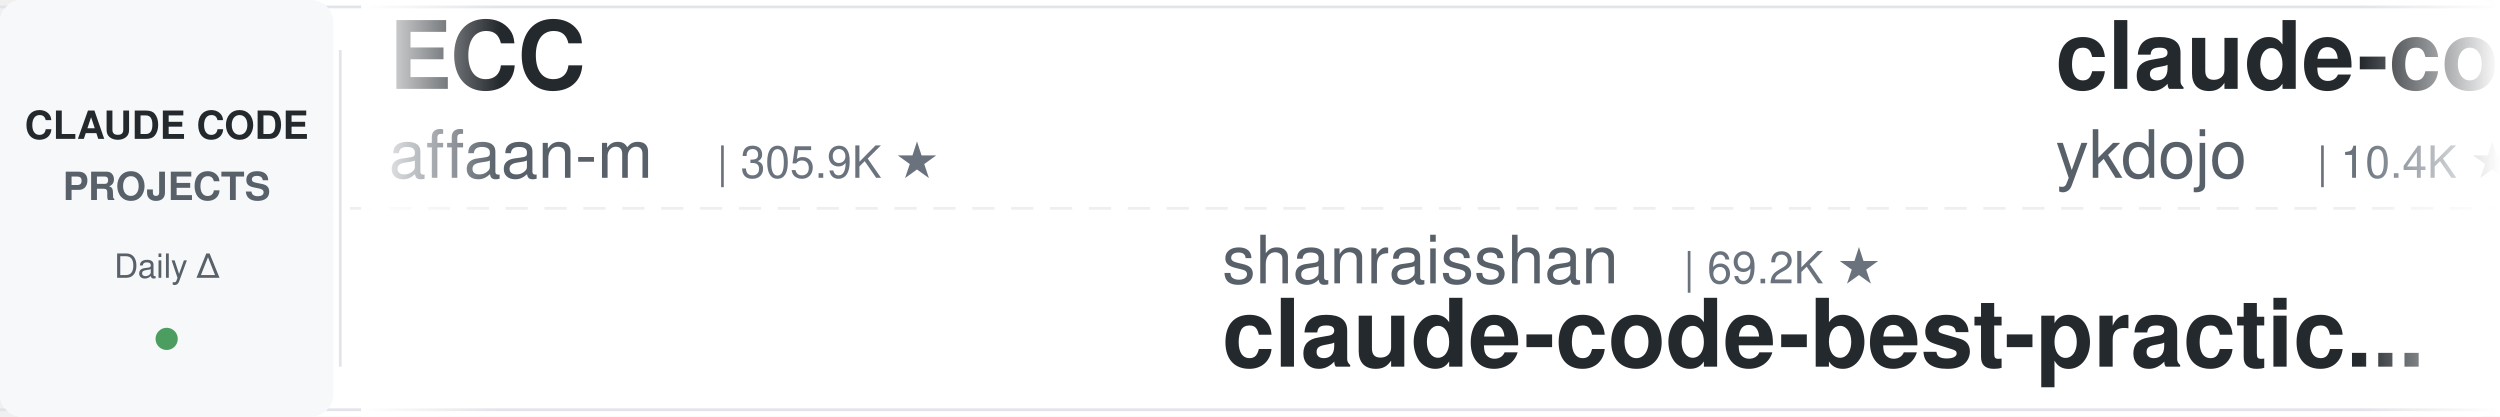
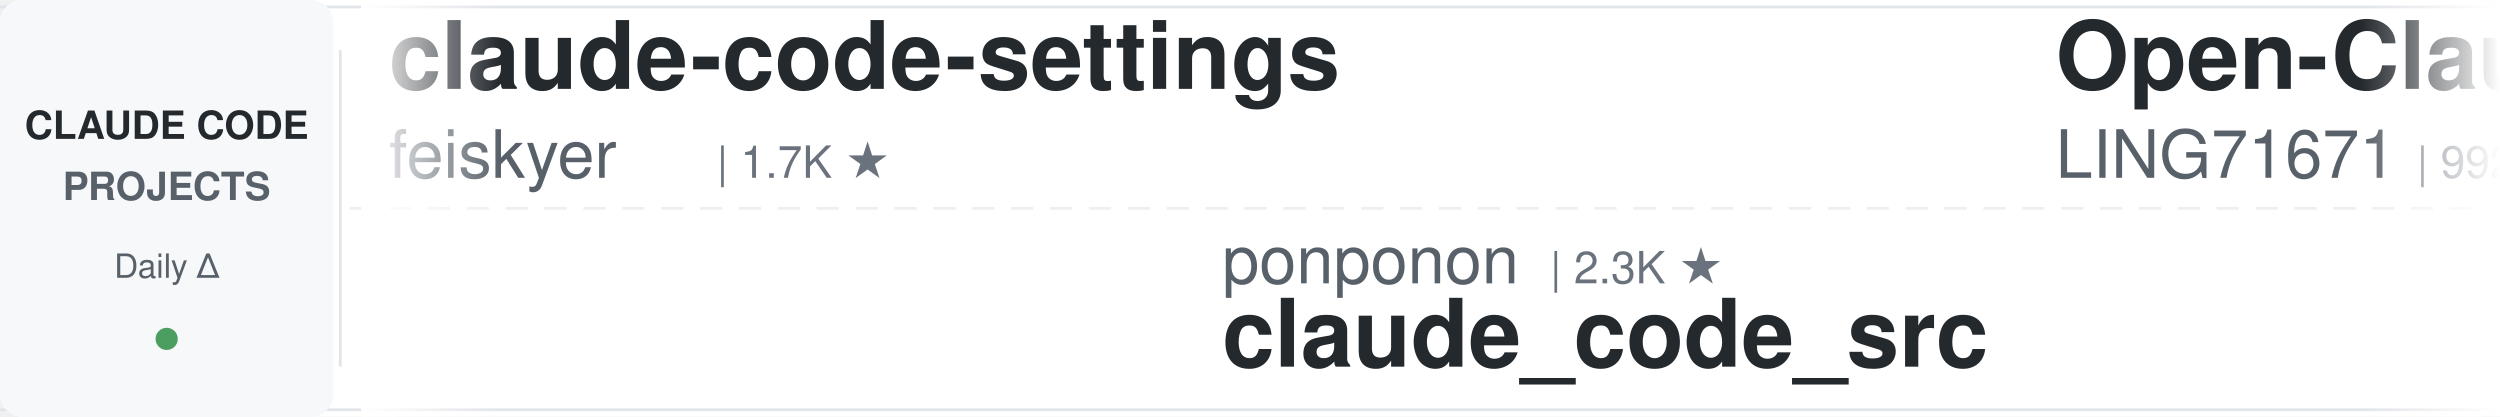
<svg xmlns="http://www.w3.org/2000/svg" width="900" height="150">
  <defs>
    <linearGradient id="leftFade" x1="0%" y1="0%" x2="100%" y2="0%">
      <stop offset="0%" style="stop-color:#ffffff;stop-opacity:1" />
      <stop offset="100%" style="stop-color:#ffffff;stop-opacity:0" />
    </linearGradient>
    <linearGradient id="rightFade" x1="0%" y1="0%" x2="100%" y2="0%">
      <stop offset="0%" style="stop-color:#ffffff;stop-opacity:0" />
      <stop offset="100%" style="stop-color:#ffffff;stop-opacity:1" />
    </linearGradient>
  </defs>
  <rect width="900" height="150" fill="#ffffff" rx="8" />
  <rect x="0" y="2" width="900" height="1" fill="#e1e4e8" />
  <rect x="0" y="147" width="900" height="1" fill="#e1e4e8" />
  <line x1="0" y1="75" x2="900" y2="75" stroke="#e1e4e8" stroke-width="1" stroke-dasharray="8 6" opacity="0.6" />
  <rect x="0" y="0" width="120" height="150" fill="#f6f8fa" rx="8" />
  <text x="60" y="50" font-family="-apple-system, BlinkMacSystemFont, 'Segoe UI', Helvetica, Arial, sans-serif" font-size="14" font-weight="600" fill="#24292e" text-anchor="middle">CLAUDE CODE</text>
  <text x="60" y="72" font-family="-apple-system, BlinkMacSystemFont, 'Segoe UI', Helvetica, Arial, sans-serif" font-size="14" font-weight="600" fill="#586069" text-anchor="middle">PROJECTS</text>
  <text x="60" y="100" font-family="-apple-system, BlinkMacSystemFont, 'Segoe UI', Helvetica, Arial, sans-serif" font-size="12" font-weight="500" fill="#586069" text-anchor="middle">Daily Δ</text>
  <circle cx="60" cy="122" r="4" fill="#22863a" opacity="0.8" />
  <rect x="122" y="18" width="1" height="114" fill="#e1e4e8" />
  <clipPath id="tickerClip">
    <rect x="130" y="0" width="770" height="150" />
  </clipPath>
  <g clip-path="url(#tickerClip)">
    <g id="tickerItems">
      <animateTransform attributeName="transform" attributeType="XML" type="translate" from="0 0" to="-3000 0" dur="54s" repeatCount="indefinite" />
      <g transform="translate(0, 0)">
-         <text x="140" y="32" font-family="-apple-system, BlinkMacSystemFont, 'Segoe UI', Helvetica, Arial, sans-serif" font-size="34" font-weight="600" fill="#24292e">ECC</text>
-         <text x="140" y="64" font-family="-apple-system, BlinkMacSystemFont, 'Segoe UI', Helvetica, Arial, sans-serif" font-size="24" font-weight="400" fill="#586069">affaan-m</text>
-         <text x="258" y="64" font-family="-apple-system, BlinkMacSystemFont, 'Segoe UI', Helvetica, Arial, sans-serif" font-size="16" font-weight="500" fill="#6a737d">| 305.9K ★</text>
+         <text x="140" y="32" font-family="-apple-system, BlinkMacSystemFont, 'Segoe UI', Helvetica, Arial, sans-serif" font-size="34" font-weight="600" fill="#24292e">claude-code-settings</text>
+         <text x="140" y="64" font-family="-apple-system, BlinkMacSystemFont, 'Segoe UI', Helvetica, Arial, sans-serif" font-size="24" font-weight="400" fill="#586069">feiskyer</text>
+         <text x="258" y="64" font-family="-apple-system, BlinkMacSystemFont, 'Segoe UI', Helvetica, Arial, sans-serif" font-size="16" font-weight="500" fill="#6a737d">| 1.7K ★</text>
      </g>
      <g transform="translate(300, 0)">
-         <text x="140" y="102" font-family="-apple-system, BlinkMacSystemFont, 'Segoe UI', Helvetica, Arial, sans-serif" font-size="24" font-weight="400" fill="#586069">shanraisshan</text>
-         <text x="306" y="102" font-family="-apple-system, BlinkMacSystemFont, 'Segoe UI', Helvetica, Arial, sans-serif" font-size="16" font-weight="500" fill="#6a737d">| 69.2K ★</text>
-         <text x="140" y="132" font-family="-apple-system, BlinkMacSystemFont, 'Segoe UI', Helvetica, Arial, sans-serif" font-size="34" font-weight="600" fill="#24292e">claude-code-best-practic...</text>
+         <text x="140" y="102" font-family="-apple-system, BlinkMacSystemFont, 'Segoe UI', Helvetica, Arial, sans-serif" font-size="24" font-weight="400" fill="#586069">ponponon</text>
+         <text x="258" y="102" font-family="-apple-system, BlinkMacSystemFont, 'Segoe UI', Helvetica, Arial, sans-serif" font-size="16" font-weight="500" fill="#6a737d">| 2.3K ★</text>
+         <text x="140" y="132" font-family="-apple-system, BlinkMacSystemFont, 'Segoe UI', Helvetica, Arial, sans-serif" font-size="34" font-weight="600" fill="#24292e">claude_code_src</text>
      </g>
      <g transform="translate(600, 0)">
+         <text x="140" y="32" font-family="-apple-system, BlinkMacSystemFont, 'Segoe UI', Helvetica, Arial, sans-serif" font-size="34" font-weight="600" fill="#24292e">Open-ClaudeCode</text>
+         <text x="140" y="64" font-family="-apple-system, BlinkMacSystemFont, 'Segoe UI', Helvetica, Arial, sans-serif" font-size="24" font-weight="400" fill="#586069">LING71671</text>
+         <text x="270" y="64" font-family="-apple-system, BlinkMacSystemFont, 'Segoe UI', Helvetica, Arial, sans-serif" font-size="16" font-weight="500" fill="#6a737d">| 992 ★</text>
+       </g>
+       <g transform="translate(900, 0)">
+         <text x="140" y="102" font-family="-apple-system, BlinkMacSystemFont, 'Segoe UI', Helvetica, Arial, sans-serif" font-size="24" font-weight="400" fill="#586069">anthropics</text>
+         <text x="282" y="102" font-family="-apple-system, BlinkMacSystemFont, 'Segoe UI', Helvetica, Arial, sans-serif" font-size="16" font-weight="500" fill="#6a737d">| 10.0K ★</text>
+         <text x="140" y="132" font-family="-apple-system, BlinkMacSystemFont, 'Segoe UI', Helvetica, Arial, sans-serif" font-size="34" font-weight="600" fill="#24292e">claude-code-action</text>
+       </g>
+       <g transform="translate(1200, 0)">
+         <text x="140" y="32" font-family="-apple-system, BlinkMacSystemFont, 'Segoe UI', Helvetica, Arial, sans-serif" font-size="34" font-weight="600" fill="#24292e">claude-code-video-toolki...</text>
+         <text x="140" y="64" font-family="-apple-system, BlinkMacSystemFont, 'Segoe UI', Helvetica, Arial, sans-serif" font-size="24" font-weight="400" fill="#586069">digitalsamba</text>
+         <text x="306" y="64" font-family="-apple-system, BlinkMacSystemFont, 'Segoe UI', Helvetica, Arial, sans-serif" font-size="16" font-weight="500" fill="#6a737d">| 2.6K ★</text>
+       </g>
+       <g transform="translate(1500, 0)">
+         <text x="140" y="102" font-family="-apple-system, BlinkMacSystemFont, 'Segoe UI', Helvetica, Arial, sans-serif" font-size="24" font-weight="400" fill="#586069">oboard</text>
+         <text x="234" y="102" font-family="-apple-system, BlinkMacSystemFont, 'Segoe UI', Helvetica, Arial, sans-serif" font-size="16" font-weight="500" fill="#6a737d">| 3.3K ★</text>
+         <text x="140" y="132" font-family="-apple-system, BlinkMacSystemFont, 'Segoe UI', Helvetica, Arial, sans-serif" font-size="34" font-weight="600" fill="#24292e">claude-code-rev</text>
+       </g>
+       <g transform="translate(1800, 0)">
+         <text x="140" y="32" font-family="-apple-system, BlinkMacSystemFont, 'Segoe UI', Helvetica, Arial, sans-serif" font-size="34" font-weight="600" fill="#24292e">ralph-claude-code</text>
+         <text x="140" y="64" font-family="-apple-system, BlinkMacSystemFont, 'Segoe UI', Helvetica, Arial, sans-serif" font-size="24" font-weight="400" fill="#586069">frankbria</text>
+         <text x="270" y="64" font-family="-apple-system, BlinkMacSystemFont, 'Segoe UI', Helvetica, Arial, sans-serif" font-size="16" font-weight="500" fill="#6a737d">| 9.7K ★</text>
+       </g>
+       <g transform="translate(2100, 0)">
+         <text x="140" y="102" font-family="-apple-system, BlinkMacSystemFont, 'Segoe UI', Helvetica, Arial, sans-serif" font-size="24" font-weight="400" fill="#586069">simonw</text>
+         <text x="234" y="102" font-family="-apple-system, BlinkMacSystemFont, 'Segoe UI', Helvetica, Arial, sans-serif" font-size="16" font-weight="500" fill="#6a737d">| 1.7K ★</text>
+         <text x="140" y="132" font-family="-apple-system, BlinkMacSystemFont, 'Segoe UI', Helvetica, Arial, sans-serif" font-size="34" font-weight="600" fill="#24292e">claude-code-transcripts</text>
+       </g>
+       <g transform="translate(2400, 0)">
        <text x="140" y="32" font-family="-apple-system, BlinkMacSystemFont, 'Segoe UI', Helvetica, Arial, sans-serif" font-size="34" font-weight="600" fill="#24292e">claude-code-tips</text>
        <text x="140" y="64" font-family="-apple-system, BlinkMacSystemFont, 'Segoe UI', Helvetica, Arial, sans-serif" font-size="24" font-weight="400" fill="#586069">ykdojo</text>
        <text x="234" y="64" font-family="-apple-system, BlinkMacSystemFont, 'Segoe UI', Helvetica, Arial, sans-serif" font-size="16" font-weight="500" fill="#6a737d">| 10.4K ★</text>
      </g>
-       <g transform="translate(900, 0)">
-         <text x="140" y="102" font-family="-apple-system, BlinkMacSystemFont, 'Segoe UI', Helvetica, Arial, sans-serif" font-size="24" font-weight="400" fill="#586069">xu-xiang</text>
-         <text x="258" y="102" font-family="-apple-system, BlinkMacSystemFont, 'Segoe UI', Helvetica, Arial, sans-serif" font-size="16" font-weight="500" fill="#6a737d">| 2.0K ★</text>
-         <text x="140" y="132" font-family="-apple-system, BlinkMacSystemFont, 'Segoe UI', Helvetica, Arial, sans-serif" font-size="34" font-weight="600" fill="#24292e">everything-claude-code-z...</text>
-       </g>
-       <g transform="translate(1200, 0)">
-         <text x="140" y="32" font-family="-apple-system, BlinkMacSystemFont, 'Segoe UI', Helvetica, Arial, sans-serif" font-size="34" font-weight="600" fill="#24292e">claude-code-from-scratch</text>
-         <text x="140" y="64" font-family="-apple-system, BlinkMacSystemFont, 'Segoe UI', Helvetica, Arial, sans-serif" font-size="24" font-weight="400" fill="#586069">Windy3f3f3f3f</text>
-         <text x="318" y="64" font-family="-apple-system, BlinkMacSystemFont, 'Segoe UI', Helvetica, Arial, sans-serif" font-size="16" font-weight="500" fill="#6a737d">| 2.8K ★</text>
-       </g>
-       <g transform="translate(1500, 0)">
-         <text x="140" y="102" font-family="-apple-system, BlinkMacSystemFont, 'Segoe UI', Helvetica, Arial, sans-serif" font-size="24" font-weight="400" fill="#586069">ding113</text>
-         <text x="246" y="102" font-family="-apple-system, BlinkMacSystemFont, 'Segoe UI', Helvetica, Arial, sans-serif" font-size="16" font-weight="500" fill="#6a737d">| 3.4K ★</text>
-         <text x="140" y="132" font-family="-apple-system, BlinkMacSystemFont, 'Segoe UI', Helvetica, Arial, sans-serif" font-size="34" font-weight="600" fill="#24292e">claude-code-hub</text>
-       </g>
-       <g transform="translate(1800, 0)">
-         <text x="140" y="32" font-family="-apple-system, BlinkMacSystemFont, 'Segoe UI', Helvetica, Arial, sans-serif" font-size="34" font-weight="600" fill="#24292e">claude-code-proxy</text>
-         <text x="140" y="64" font-family="-apple-system, BlinkMacSystemFont, 'Segoe UI', Helvetica, Arial, sans-serif" font-size="24" font-weight="400" fill="#586069">fuergaosi233</text>
-         <text x="306" y="64" font-family="-apple-system, BlinkMacSystemFont, 'Segoe UI', Helvetica, Arial, sans-serif" font-size="16" font-weight="500" fill="#6a737d">| 2.8K ★</text>
-       </g>
-       <g transform="translate(2100, 0)">
-         <text x="140" y="102" font-family="-apple-system, BlinkMacSystemFont, 'Segoe UI', Helvetica, Arial, sans-serif" font-size="24" font-weight="400" fill="#586069">liuup</text>
-         <text x="222" y="102" font-family="-apple-system, BlinkMacSystemFont, 'Segoe UI', Helvetica, Arial, sans-serif" font-size="16" font-weight="500" fill="#6a737d">| 4.1K ★</text>
-         <text x="140" y="132" font-family="-apple-system, BlinkMacSystemFont, 'Segoe UI', Helvetica, Arial, sans-serif" font-size="34" font-weight="600" fill="#24292e">claude-code-analysis</text>
-       </g>
-       <g transform="translate(2400, 0)">
-         <text x="140" y="32" font-family="-apple-system, BlinkMacSystemFont, 'Segoe UI', Helvetica, Arial, sans-serif" font-size="34" font-weight="600" fill="#24292e">claude-code-book</text>
-         <text x="140" y="64" font-family="-apple-system, BlinkMacSystemFont, 'Segoe UI', Helvetica, Arial, sans-serif" font-size="24" font-weight="400" fill="#586069">lintsinghua</text>
-         <text x="294" y="64" font-family="-apple-system, BlinkMacSystemFont, 'Segoe UI', Helvetica, Arial, sans-serif" font-size="16" font-weight="500" fill="#6a737d">| 4.4K ★</text>
-       </g>
      <g transform="translate(2700, 0)">
-         <text x="140" y="102" font-family="-apple-system, BlinkMacSystemFont, 'Segoe UI', Helvetica, Arial, sans-serif" font-size="24" font-weight="400" fill="#586069">digitalsamba</text>
-         <text x="306" y="102" font-family="-apple-system, BlinkMacSystemFont, 'Segoe UI', Helvetica, Arial, sans-serif" font-size="16" font-weight="500" fill="#6a737d">| 2.6K ★</text>
-         <text x="140" y="132" font-family="-apple-system, BlinkMacSystemFont, 'Segoe UI', Helvetica, Arial, sans-serif" font-size="34" font-weight="600" fill="#24292e">claude-code-video-toolki...</text>
+         <text x="140" y="102" font-family="-apple-system, BlinkMacSystemFont, 'Segoe UI', Helvetica, Arial, sans-serif" font-size="24" font-weight="400" fill="#586069">davila7</text>
+         <text x="246" y="102" font-family="-apple-system, BlinkMacSystemFont, 'Segoe UI', Helvetica, Arial, sans-serif" font-size="16" font-weight="500" fill="#6a737d">| 33.9K ★</text>
+         <text x="140" y="132" font-family="-apple-system, BlinkMacSystemFont, 'Segoe UI', Helvetica, Arial, sans-serif" font-size="34" font-weight="600" fill="#24292e">claude-code-templates</text>
      </g>
      <g transform="translate(3000, 0)">
-         <text x="140" y="32" font-family="-apple-system, BlinkMacSystemFont, 'Segoe UI', Helvetica, Arial, sans-serif" font-size="34" font-weight="600" fill="#24292e">ECC</text>
-         <text x="140" y="64" font-family="-apple-system, BlinkMacSystemFont, 'Segoe UI', Helvetica, Arial, sans-serif" font-size="24" font-weight="400" fill="#586069">affaan-m</text>
-         <text x="258" y="64" font-family="-apple-system, BlinkMacSystemFont, 'Segoe UI', Helvetica, Arial, sans-serif" font-size="16" font-weight="500" fill="#6a737d">| 305.9K ★</text>
+         <text x="140" y="32" font-family="-apple-system, BlinkMacSystemFont, 'Segoe UI', Helvetica, Arial, sans-serif" font-size="34" font-weight="600" fill="#24292e">claude-code-settings</text>
+         <text x="140" y="64" font-family="-apple-system, BlinkMacSystemFont, 'Segoe UI', Helvetica, Arial, sans-serif" font-size="24" font-weight="400" fill="#586069">feiskyer</text>
+         <text x="258" y="64" font-family="-apple-system, BlinkMacSystemFont, 'Segoe UI', Helvetica, Arial, sans-serif" font-size="16" font-weight="500" fill="#6a737d">| 1.7K ★</text>
      </g>
      <g transform="translate(3300, 0)">
-         <text x="140" y="102" font-family="-apple-system, BlinkMacSystemFont, 'Segoe UI', Helvetica, Arial, sans-serif" font-size="24" font-weight="400" fill="#586069">shanraisshan</text>
-         <text x="306" y="102" font-family="-apple-system, BlinkMacSystemFont, 'Segoe UI', Helvetica, Arial, sans-serif" font-size="16" font-weight="500" fill="#6a737d">| 69.2K ★</text>
-         <text x="140" y="132" font-family="-apple-system, BlinkMacSystemFont, 'Segoe UI', Helvetica, Arial, sans-serif" font-size="34" font-weight="600" fill="#24292e">claude-code-best-practic...</text>
+         <text x="140" y="102" font-family="-apple-system, BlinkMacSystemFont, 'Segoe UI', Helvetica, Arial, sans-serif" font-size="24" font-weight="400" fill="#586069">ponponon</text>
+         <text x="258" y="102" font-family="-apple-system, BlinkMacSystemFont, 'Segoe UI', Helvetica, Arial, sans-serif" font-size="16" font-weight="500" fill="#6a737d">| 2.3K ★</text>
+         <text x="140" y="132" font-family="-apple-system, BlinkMacSystemFont, 'Segoe UI', Helvetica, Arial, sans-serif" font-size="34" font-weight="600" fill="#24292e">claude_code_src</text>
      </g>
      <g transform="translate(3600, 0)">
-         <text x="140" y="32" font-family="-apple-system, BlinkMacSystemFont, 'Segoe UI', Helvetica, Arial, sans-serif" font-size="34" font-weight="600" fill="#24292e">claude-code-tips</text>
-         <text x="140" y="64" font-family="-apple-system, BlinkMacSystemFont, 'Segoe UI', Helvetica, Arial, sans-serif" font-size="24" font-weight="400" fill="#586069">ykdojo</text>
-         <text x="234" y="64" font-family="-apple-system, BlinkMacSystemFont, 'Segoe UI', Helvetica, Arial, sans-serif" font-size="16" font-weight="500" fill="#6a737d">| 10.4K ★</text>
+         <text x="140" y="32" font-family="-apple-system, BlinkMacSystemFont, 'Segoe UI', Helvetica, Arial, sans-serif" font-size="34" font-weight="600" fill="#24292e">Open-ClaudeCode</text>
+         <text x="140" y="64" font-family="-apple-system, BlinkMacSystemFont, 'Segoe UI', Helvetica, Arial, sans-serif" font-size="24" font-weight="400" fill="#586069">LING71671</text>
+         <text x="270" y="64" font-family="-apple-system, BlinkMacSystemFont, 'Segoe UI', Helvetica, Arial, sans-serif" font-size="16" font-weight="500" fill="#6a737d">| 992 ★</text>
      </g>
      <g transform="translate(3900, 0)">
-         <text x="140" y="102" font-family="-apple-system, BlinkMacSystemFont, 'Segoe UI', Helvetica, Arial, sans-serif" font-size="24" font-weight="400" fill="#586069">xu-xiang</text>
-         <text x="258" y="102" font-family="-apple-system, BlinkMacSystemFont, 'Segoe UI', Helvetica, Arial, sans-serif" font-size="16" font-weight="500" fill="#6a737d">| 2.0K ★</text>
-         <text x="140" y="132" font-family="-apple-system, BlinkMacSystemFont, 'Segoe UI', Helvetica, Arial, sans-serif" font-size="34" font-weight="600" fill="#24292e">everything-claude-code-z...</text>
+         <text x="140" y="102" font-family="-apple-system, BlinkMacSystemFont, 'Segoe UI', Helvetica, Arial, sans-serif" font-size="24" font-weight="400" fill="#586069">anthropics</text>
+         <text x="282" y="102" font-family="-apple-system, BlinkMacSystemFont, 'Segoe UI', Helvetica, Arial, sans-serif" font-size="16" font-weight="500" fill="#6a737d">| 10.0K ★</text>
+         <text x="140" y="132" font-family="-apple-system, BlinkMacSystemFont, 'Segoe UI', Helvetica, Arial, sans-serif" font-size="34" font-weight="600" fill="#24292e">claude-code-action</text>
      </g>
    </g>
  </g>
  <rect x="130" y="0" width="50" height="150" fill="url(#leftFade)" />
  <rect x="850" y="0" width="50" height="150" fill="url(#rightFade)" />
</svg>
